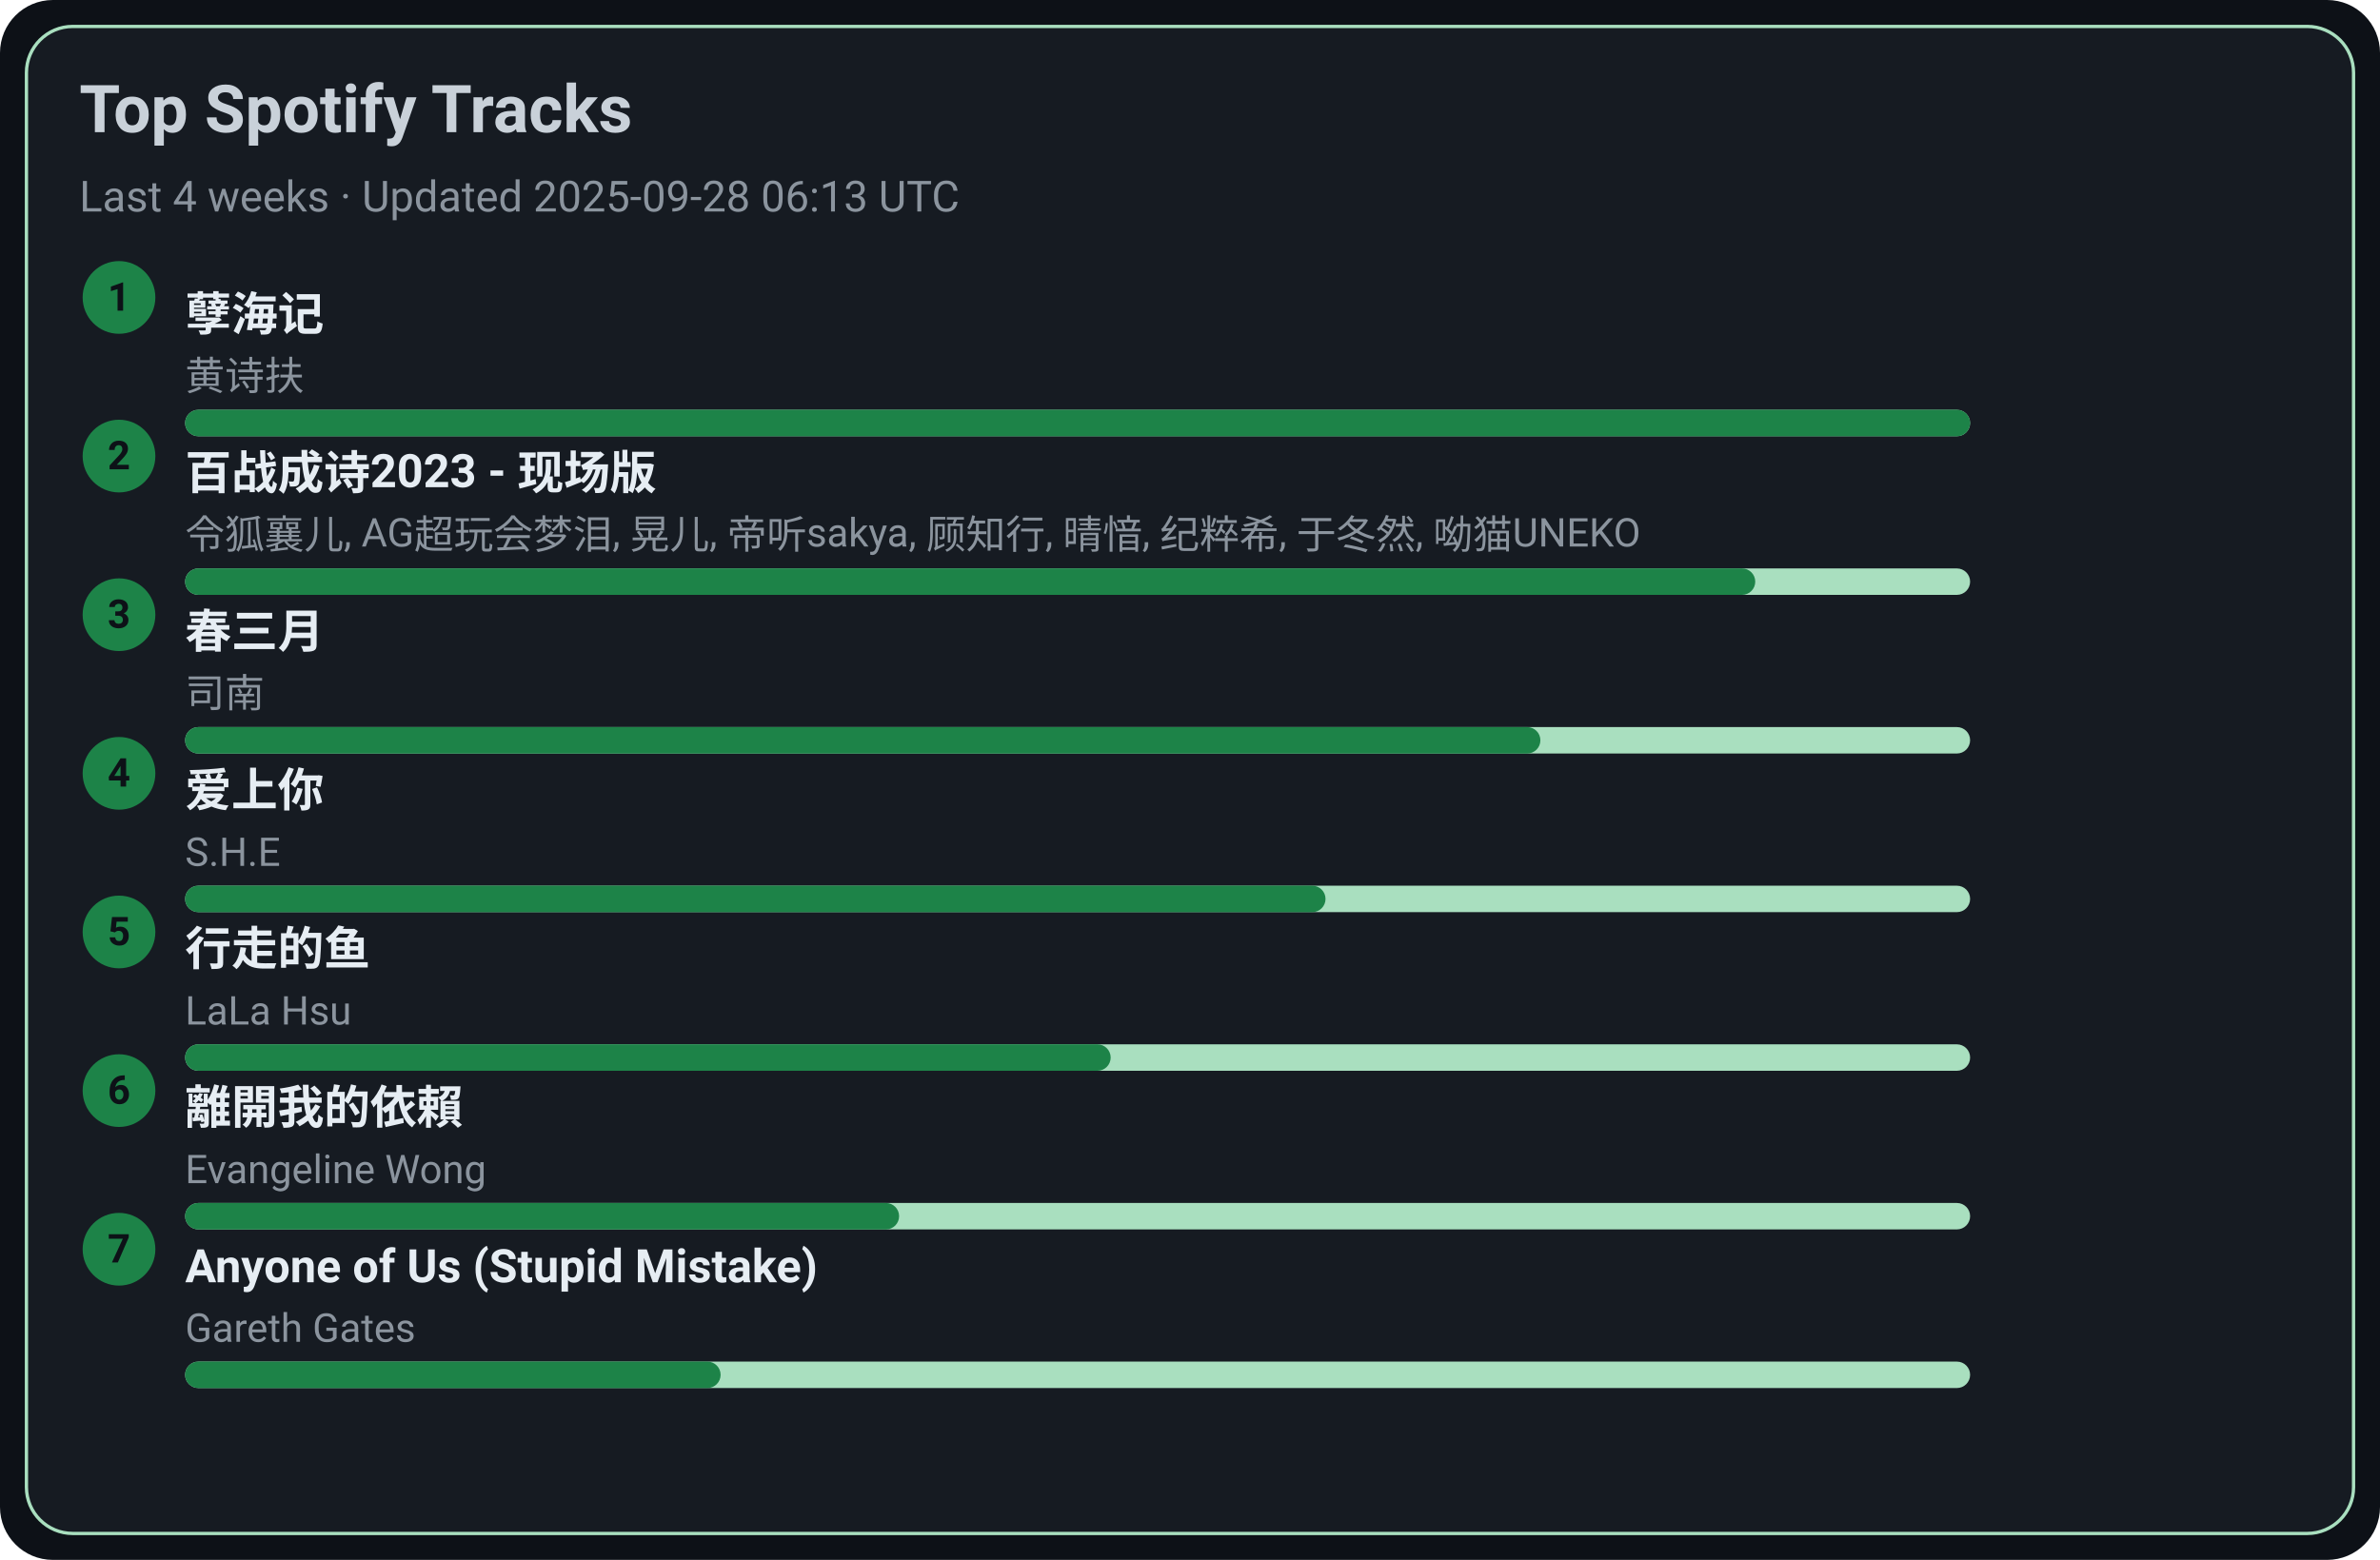
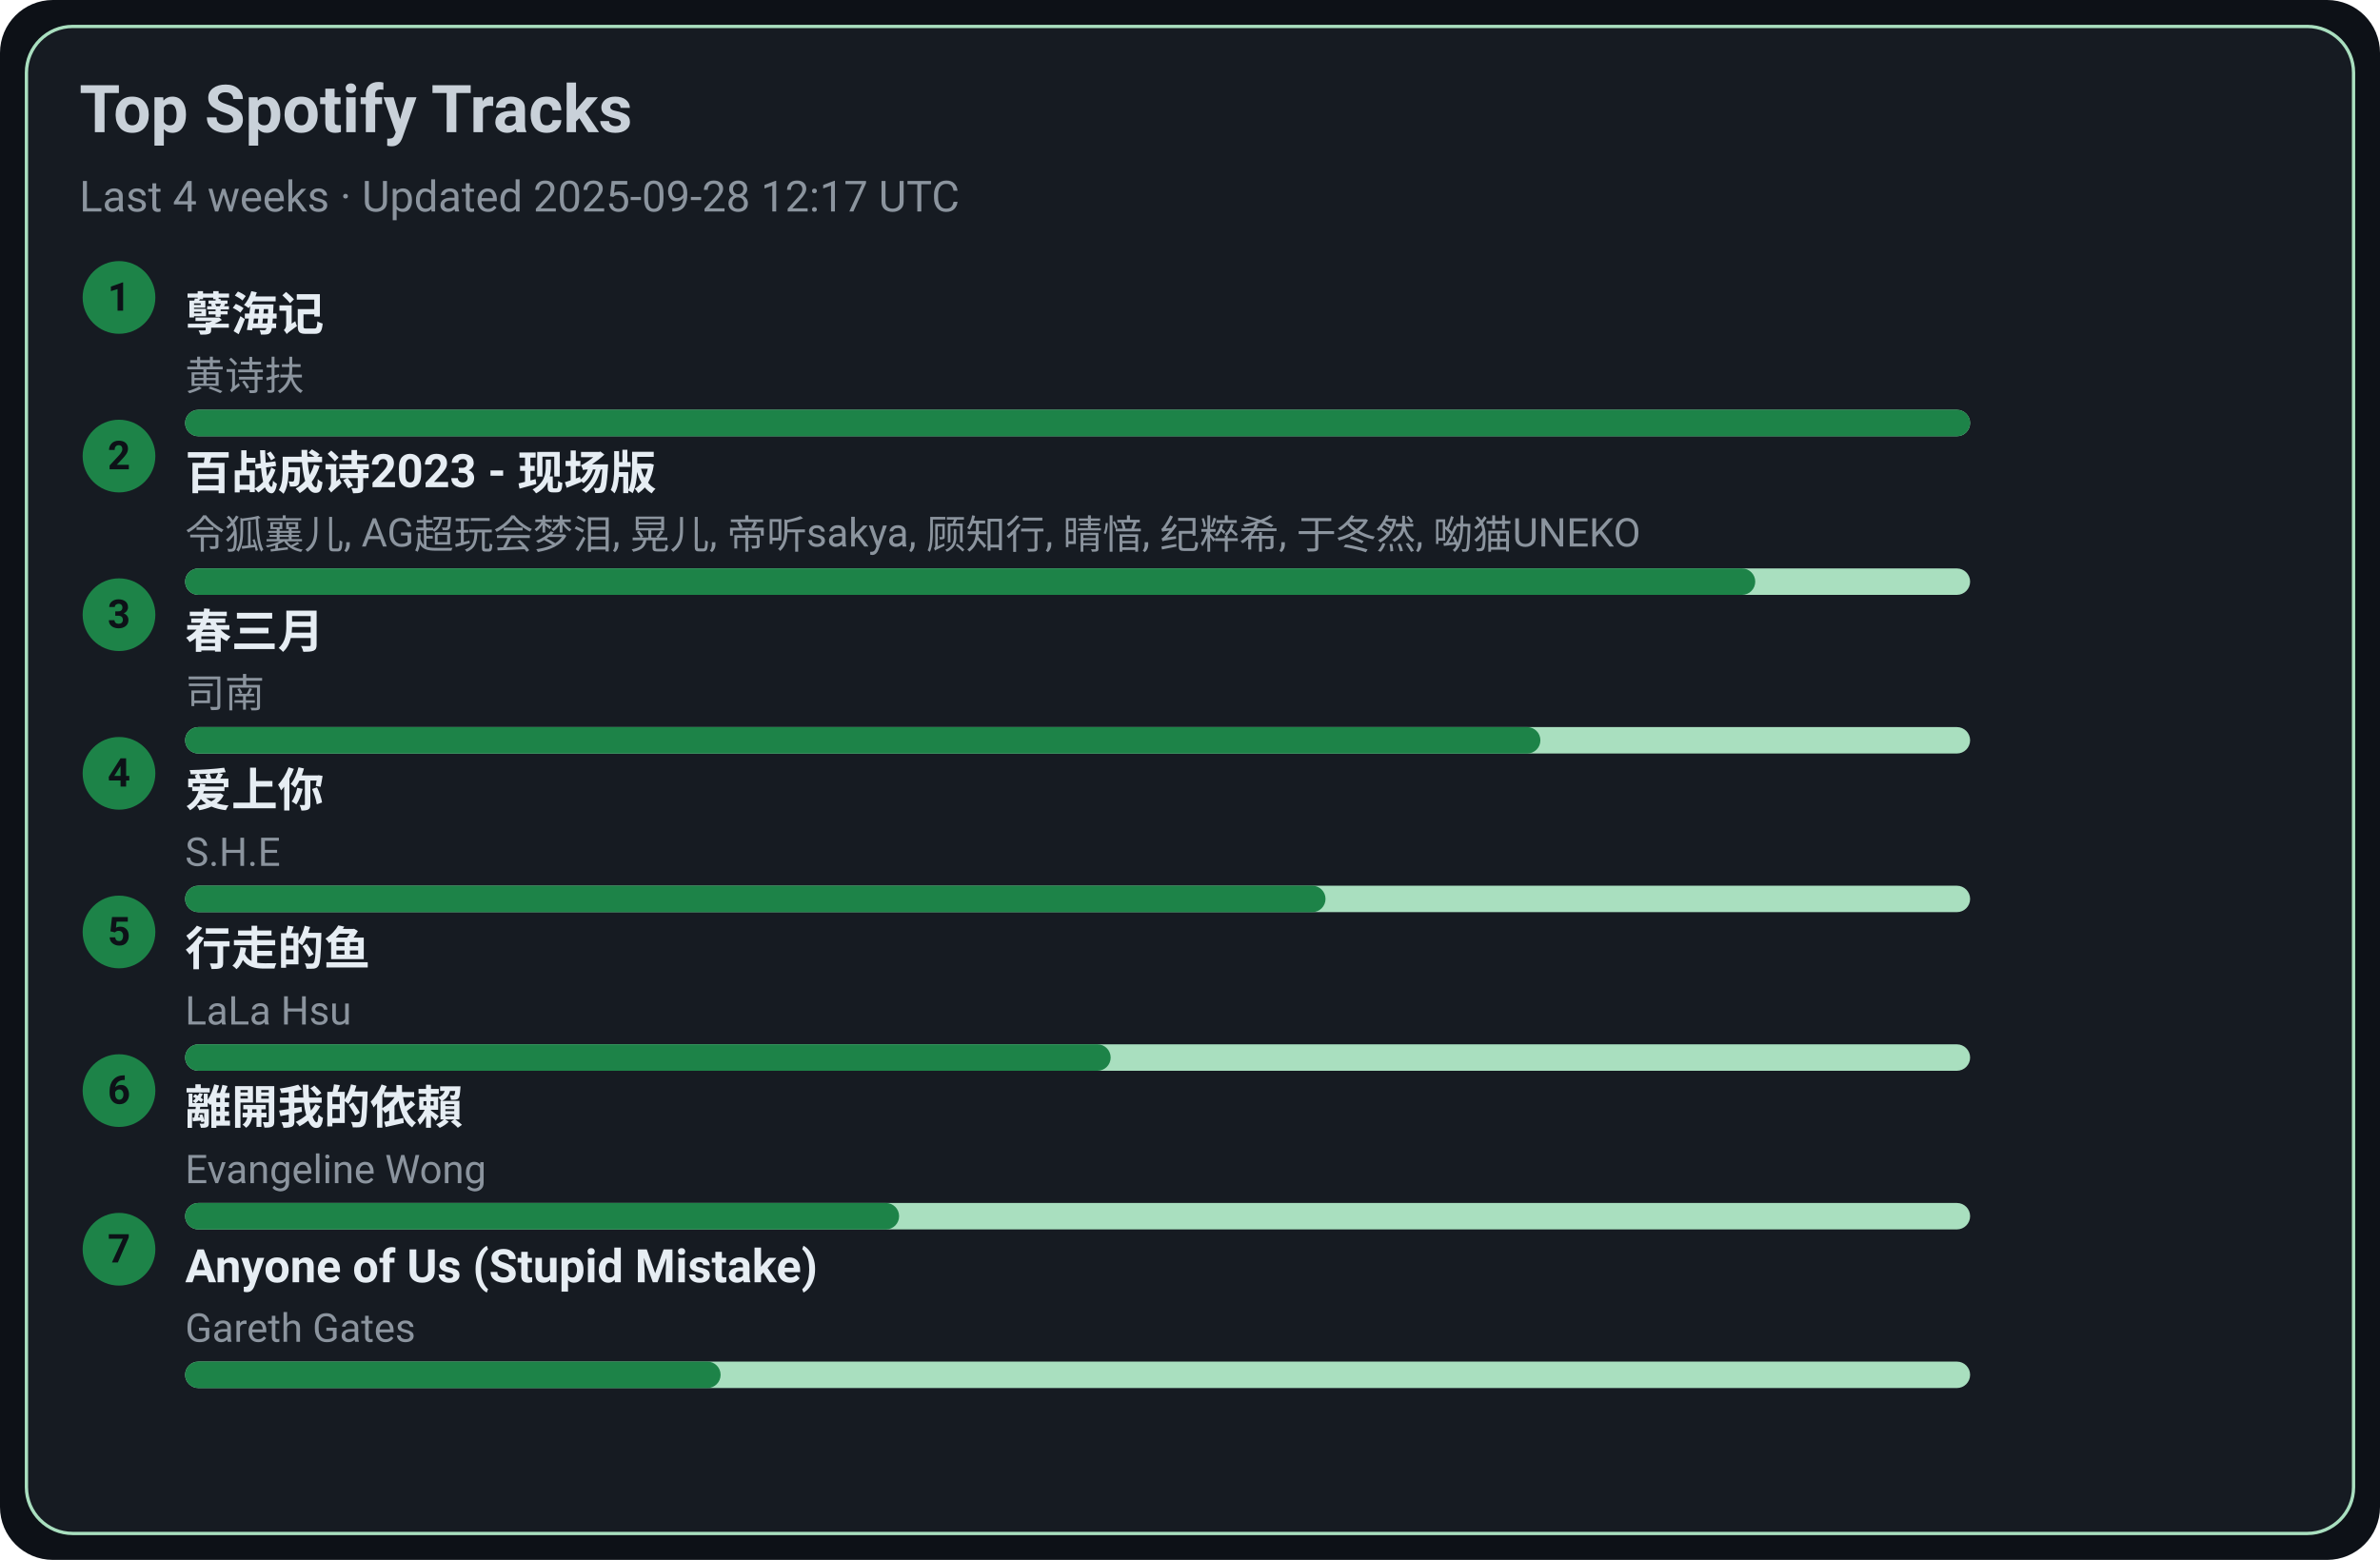
<svg xmlns="http://www.w3.org/2000/svg" width="720" height="472" viewBox="0 0 720 472">
  <style>text{font-family:-apple-system,BlinkMacSystemFont,Segoe UI,Roboto,Ubuntu,Helvetica Neue,Arial,Noto Sans,sans-serif}</style>
  <rect width="720" height="472" rx="16" fill="#0d1117" />
  <rect x="8" y="8" width="704" height="456" rx="14" fill="#161b22" stroke="#A9DFBF" />
  <text x="24" y="40" font-size="20" fill="#c9d1d9" font-weight="600">Top Spotify Tracks</text>
-   <text x="24" y="64" font-size="13" fill="#8b949e">Last 4 weeks · Updated 2025-09-28 06:13 UTC</text>
+   <text x="24" y="64" font-size="13" fill="#8b949e">Last 4 weeks · Updated 2025-09-28 12:17 UTC</text>
  <circle cx="36" cy="90" r="11" fill="#1D8348" />
  <text x="36" y="94" text-anchor="middle" font-size="12" fill="#0d1117" font-weight="700">1</text>
  <a href="https://open.spotify.com/track/3eIovUMhirNN6btJbpzNqD" target="_blank" rel="noopener noreferrer">
    <text x="56" y="100" font-size="14" fill="#e6edf3" font-weight="600">孽海记</text>
  </a>
  <text x="56" y="118" font-size="12" fill="#8b949e">黄诗扶</text>
  <rect x="56" y="124" width="540" height="8" rx="4" fill="#A9DFBF" />
  <rect x="56" y="124" width="540" height="8" rx="4" fill="#1D8348" />
  <circle cx="36" cy="138" r="11" fill="#1D8348" />
  <text x="36" y="142" text-anchor="middle" font-size="12" fill="#0d1117" font-weight="700">2</text>
  <a href="https://open.spotify.com/track/2gttnS8fWnDwziLFt2TLEi" target="_blank" rel="noopener noreferrer">
    <text x="56" y="148" font-size="14" fill="#e6edf3" font-weight="600">百战成诗2023 - 现场版</text>
  </a>
  <text x="56" y="166" font-size="12" fill="#8b949e">令狐襄儿, AG超玩会梦泪, 晃儿, 帝听sakya, 顾知行, 晴愔, 纪粹希, 于冬然, 呦猫UNEKO</text>
  <rect x="56" y="172" width="540" height="8" rx="4" fill="#A9DFBF" />
  <rect x="56" y="172" width="475" height="8" rx="4" fill="#1D8348" />
  <circle cx="36" cy="186" r="11" fill="#1D8348" />
  <text x="36" y="190" text-anchor="middle" font-size="12" fill="#0d1117" font-weight="700">3</text>
  <a href="https://open.spotify.com/track/5A9BOP4WTk2UayDlMb8w98" target="_blank" rel="noopener noreferrer">
    <text x="56" y="196" font-size="14" fill="#e6edf3" font-weight="600">春三月</text>
  </a>
  <text x="56" y="214" font-size="12" fill="#8b949e">司南</text>
  <rect x="56" y="220" width="540" height="8" rx="4" fill="#A9DFBF" />
  <rect x="56" y="220" width="410" height="8" rx="4" fill="#1D8348" />
  <circle cx="36" cy="234" r="11" fill="#1D8348" />
  <text x="36" y="238" text-anchor="middle" font-size="12" fill="#0d1117" font-weight="700">4</text>
  <a href="https://open.spotify.com/track/4hcNpo1rtbzyNswsM5byTf" target="_blank" rel="noopener noreferrer">
    <text x="56" y="244" font-size="14" fill="#e6edf3" font-weight="600">爱上你</text>
  </a>
  <text x="56" y="262" font-size="12" fill="#8b949e">S.H.E</text>
  <rect x="56" y="268" width="540" height="8" rx="4" fill="#A9DFBF" />
  <rect x="56" y="268" width="345" height="8" rx="4" fill="#1D8348" />
  <circle cx="36" cy="282" r="11" fill="#1D8348" />
  <text x="36" y="286" text-anchor="middle" font-size="12" fill="#0d1117" font-weight="700">5</text>
  <a href="https://open.spotify.com/track/5tGyQ1cWTaHBfZSHWr8AZb" target="_blank" rel="noopener noreferrer">
    <text x="56" y="292" font-size="14" fill="#e6edf3" font-weight="600">行走的鱼</text>
  </a>
  <text x="56" y="310" font-size="12" fill="#8b949e">LaLa Hsu</text>
  <rect x="56" y="316" width="540" height="8" rx="4" fill="#A9DFBF" />
  <rect x="56" y="316" width="280" height="8" rx="4" fill="#1D8348" />
  <circle cx="36" cy="330" r="11" fill="#1D8348" />
  <text x="36" y="334" text-anchor="middle" font-size="12" fill="#0d1117" font-weight="700">6</text>
  <a href="https://open.spotify.com/track/28VBdtYc5Cpmey4Cpvcrby" target="_blank" rel="noopener noreferrer">
    <text x="56" y="340" font-size="14" fill="#e6edf3" font-weight="600">離開我的依賴</text>
  </a>
  <text x="56" y="358" font-size="12" fill="#8b949e">Evangeline Wong</text>
  <rect x="56" y="364" width="540" height="8" rx="4" fill="#A9DFBF" />
  <rect x="56" y="364" width="216" height="8" rx="4" fill="#1D8348" />
  <circle cx="36" cy="378" r="11" fill="#1D8348" />
  <text x="36" y="382" text-anchor="middle" font-size="12" fill="#0d1117" font-weight="700">7</text>
  <a href="https://open.spotify.com/track/7KZo8AI9F3Vnn3FXEYBL9f" target="_blank" rel="noopener noreferrer">
    <text x="56" y="388" font-size="14" fill="#e6edf3" font-weight="600">Anyone of Us (Stupid Mistake)</text>
  </a>
  <text x="56" y="406" font-size="12" fill="#8b949e">Gareth Gates</text>
  <rect x="56" y="412" width="540" height="8" rx="4" fill="#A9DFBF" />
  <rect x="56" y="412" width="162" height="8" rx="4" fill="#1D8348" />
</svg>
